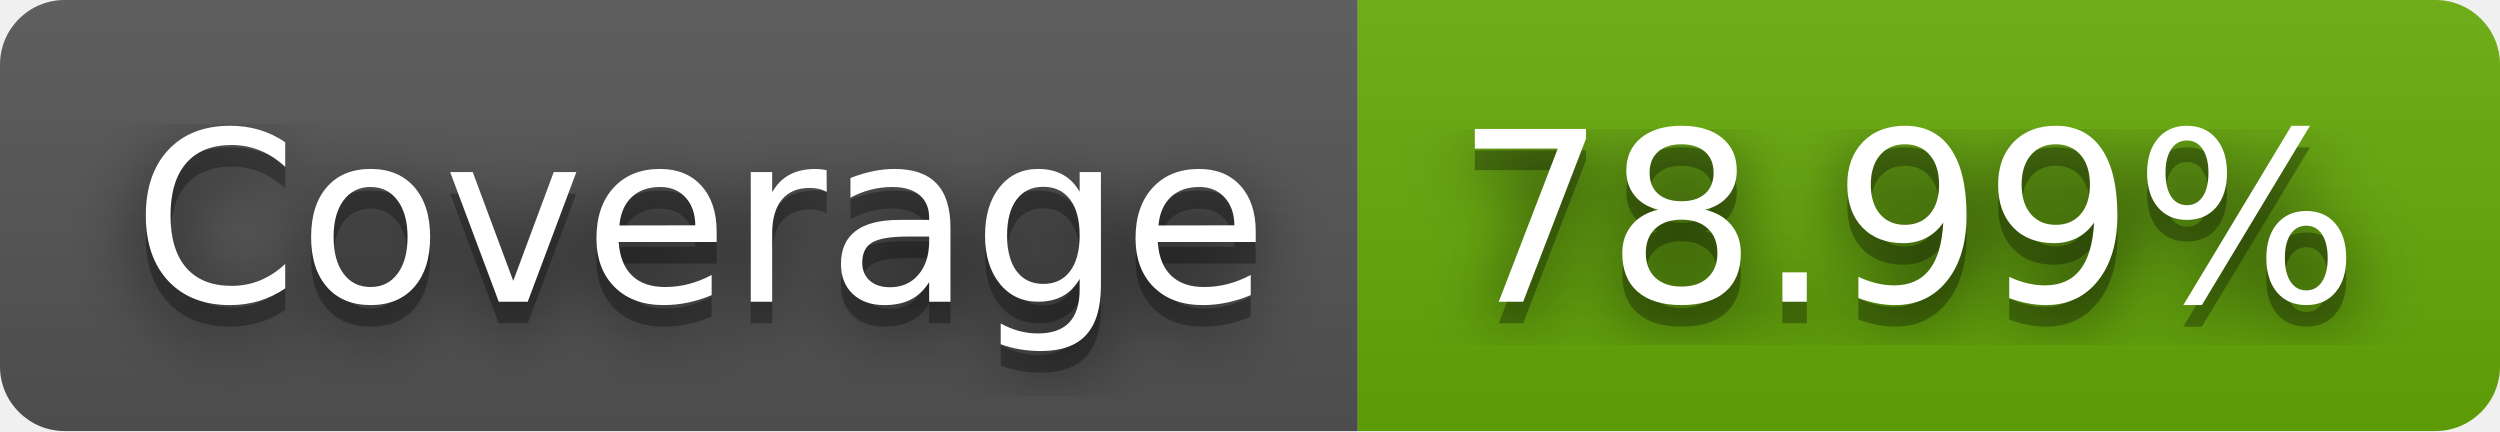
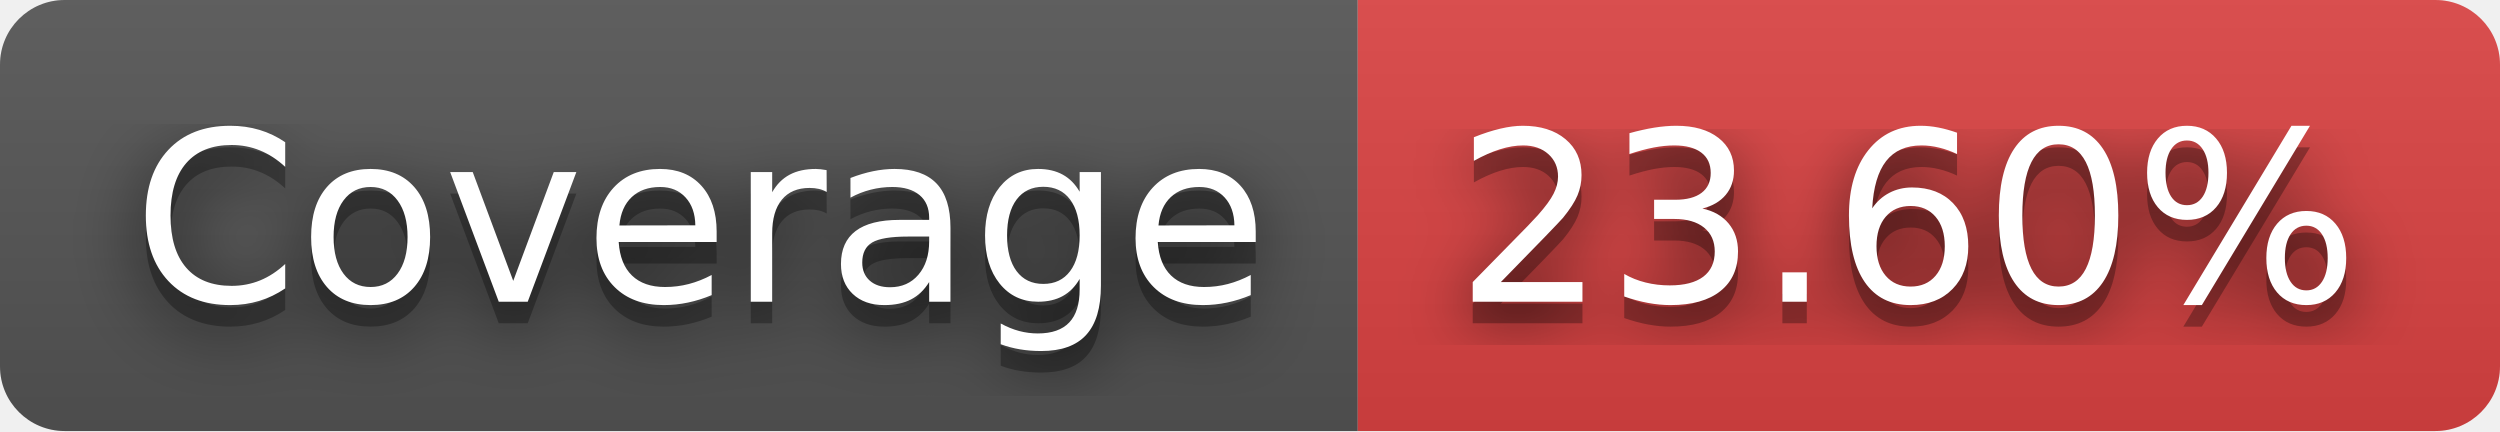
- <svg xmlns="http://www.w3.org/2000/svg" width="116" height="20" role="img" aria-label="Coverage: 78.99%">
+ <svg xmlns="http://www.w3.org/2000/svg" width="116" height="20" role="img" aria-label="Coverage: 23.60%">
  <filter id="blur">
    <feGaussianBlur stdDeviation="16" />
  </filter>
  <linearGradient id="s" x2="0" y2="100%">
    <stop offset="0" stop-color="#bbb" stop-opacity=".1" />
    <stop offset="1" stop-opacity=".1" />
  </linearGradient>
  <clipPath id="r">
    <rect width="116" height="20" rx="3" />
  </clipPath>
  <g clip-path="url(#r)">
    <rect width="63" height="20" fill="#555" />
-     <rect x="63" width="53" height="20" fill="#67ac09" />
+     <rect x="63" width="53" height="20" fill="#dd4343" />
    <rect width="116" height="20" fill="url(#s)" />
  </g>
  <g fill="#fff" text-anchor="middle" font-family="Verdana,Geneva,DejaVu Sans,sans-serif" text-rendering="geometricPrecision" font-size="110">
    <g transform="scale(.1)">
      <g aria-hidden="true" fill="#010101">
        <text x="325" y="150" fill-opacity=".8" filter="url(#blur)" textLength="530">Coverage</text>
        <text x="325" y="150" fill-opacity=".3" textLength="530">Coverage</text>
      </g>
      <text x="325" y="140" textLength="530">Coverage</text>
    </g>
    <g transform="scale(.1)">
      <g aria-hidden="true" fill="#010101">
-         <text x="885" y="150" fill-opacity=".8" filter="url(#blur)" textLength="430">78.99%</text>
-         <text x="885" y="150" fill-opacity=".3" textLength="430">78.99%</text>
+         <text x="885" y="150" fill-opacity=".8" filter="url(#blur)" textLength="430">23.60%</text>
+         <text x="885" y="150" fill-opacity=".3" textLength="430">23.60%</text>
      </g>
-       <text x="885" y="140" textLength="430">78.99%</text>
+       <text x="885" y="140" textLength="430">23.60%</text>
    </g>
  </g>
</svg>
